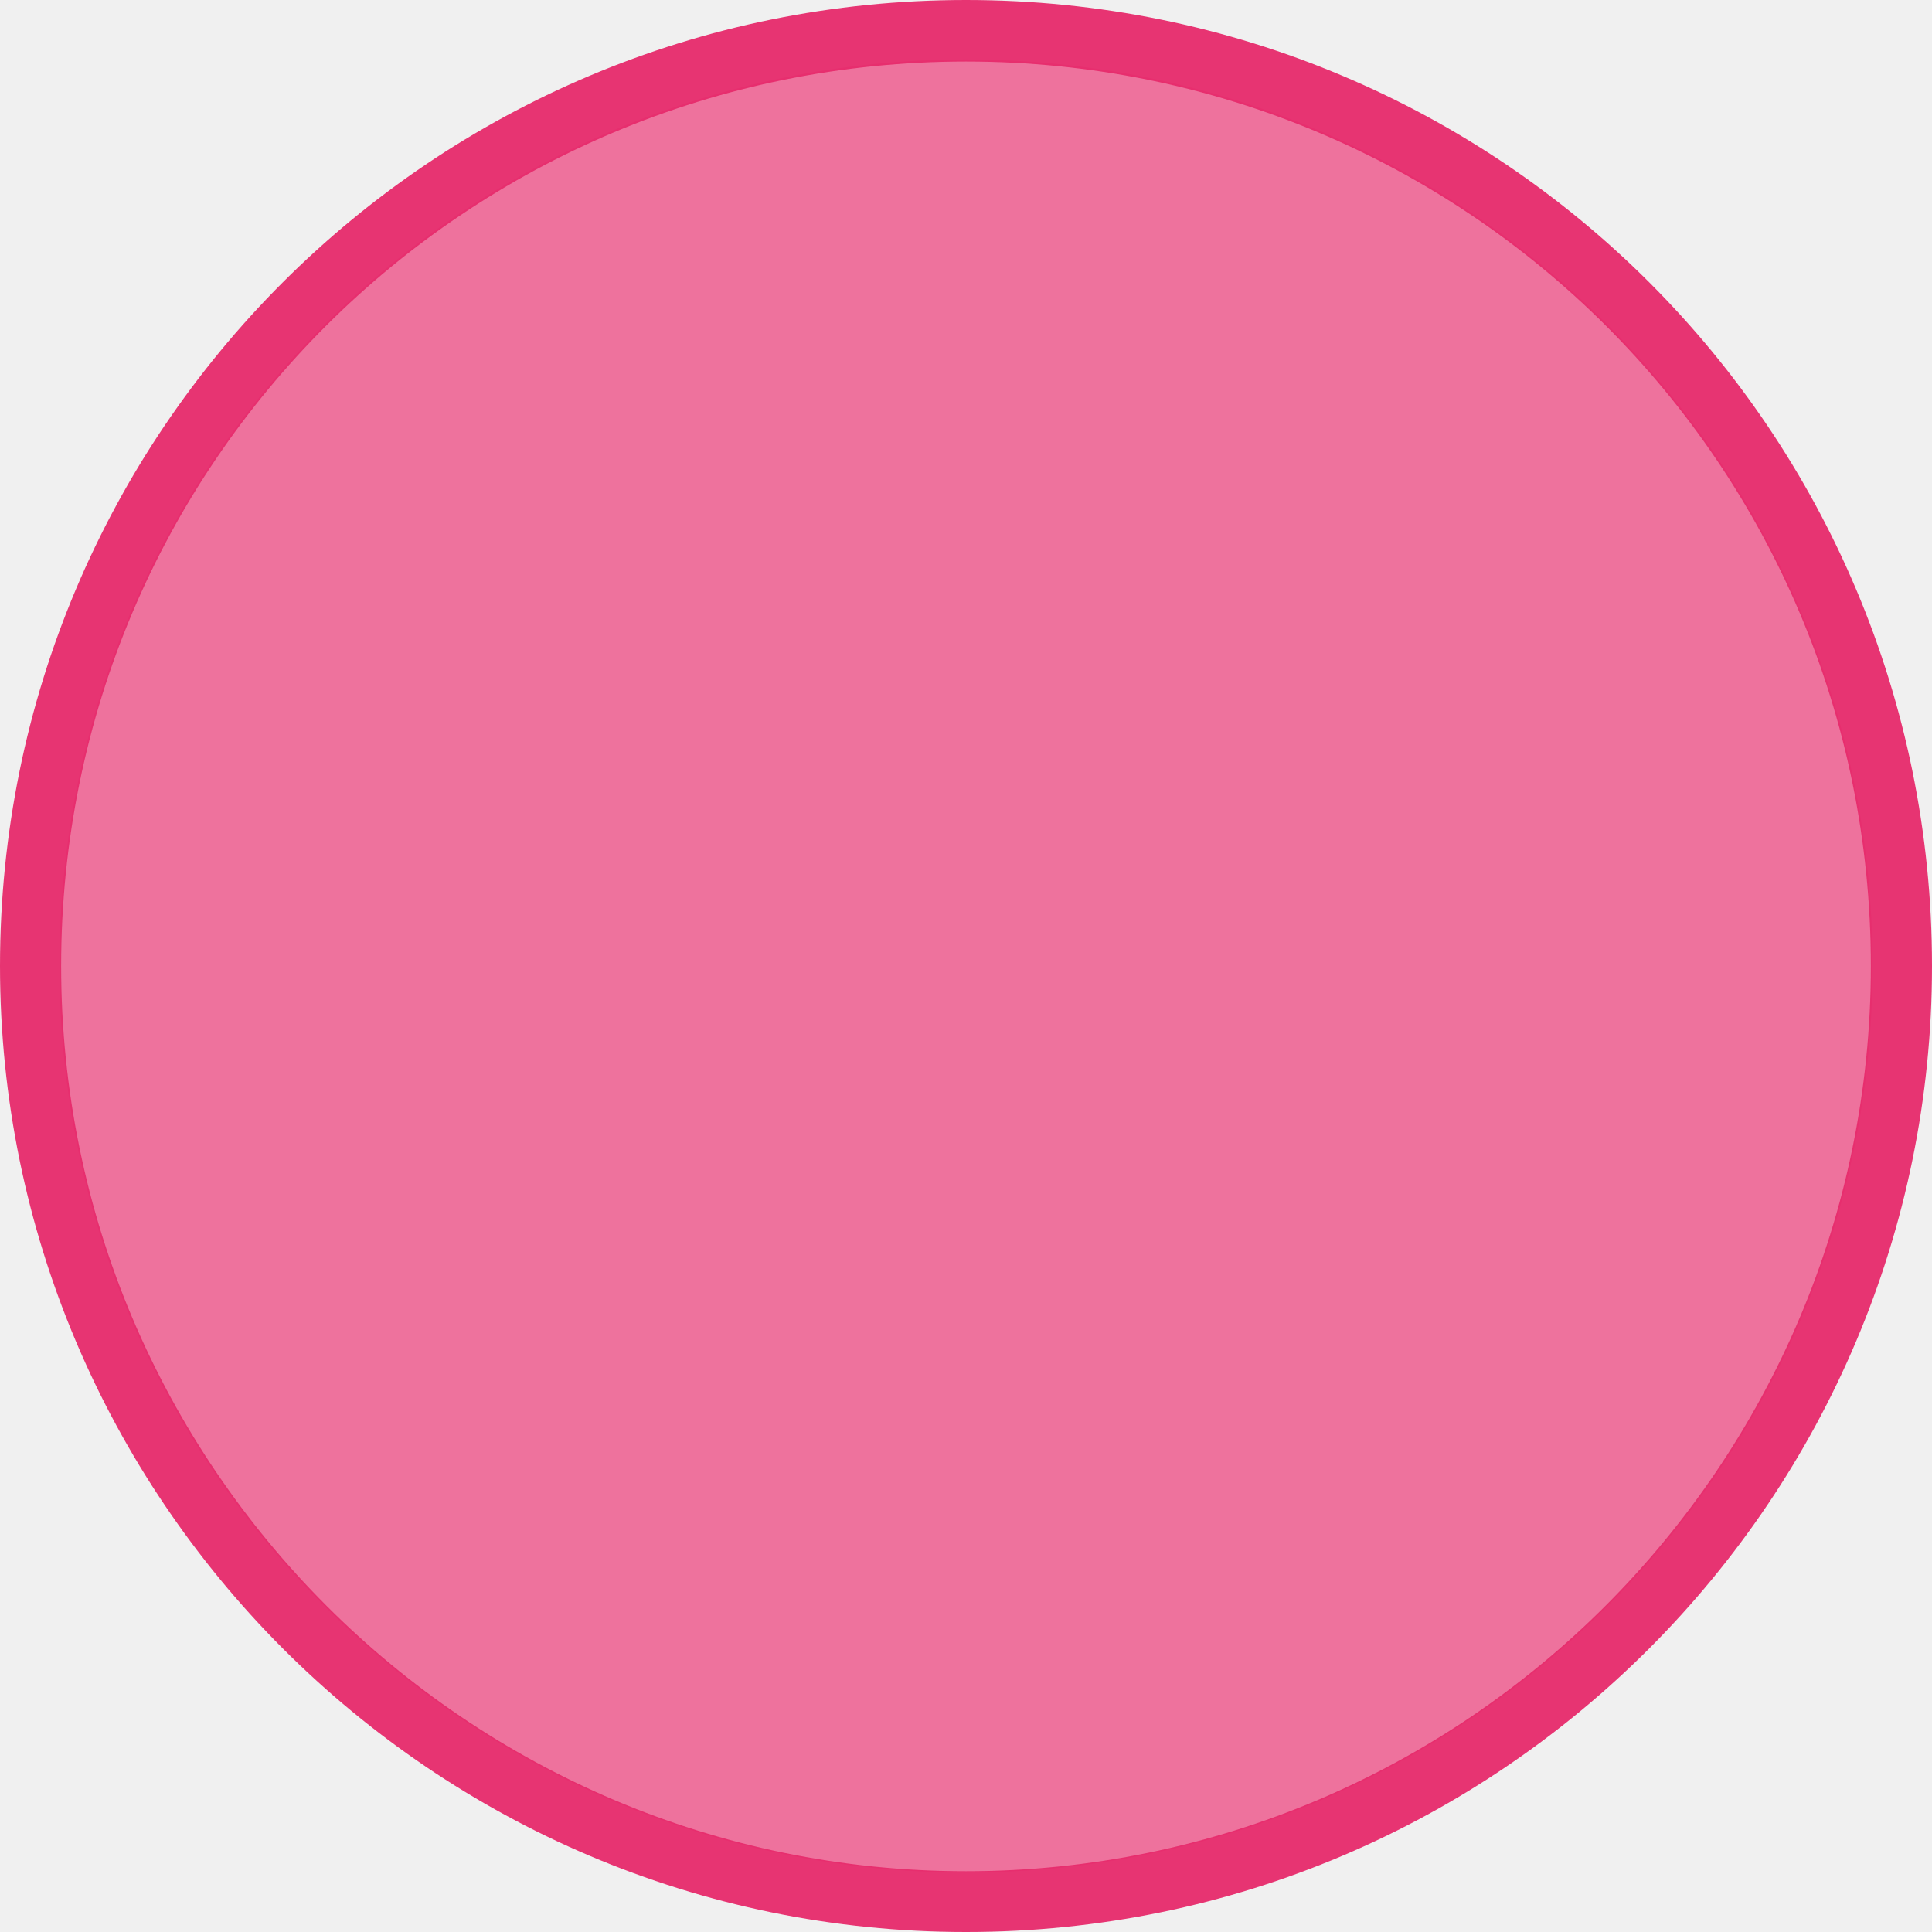
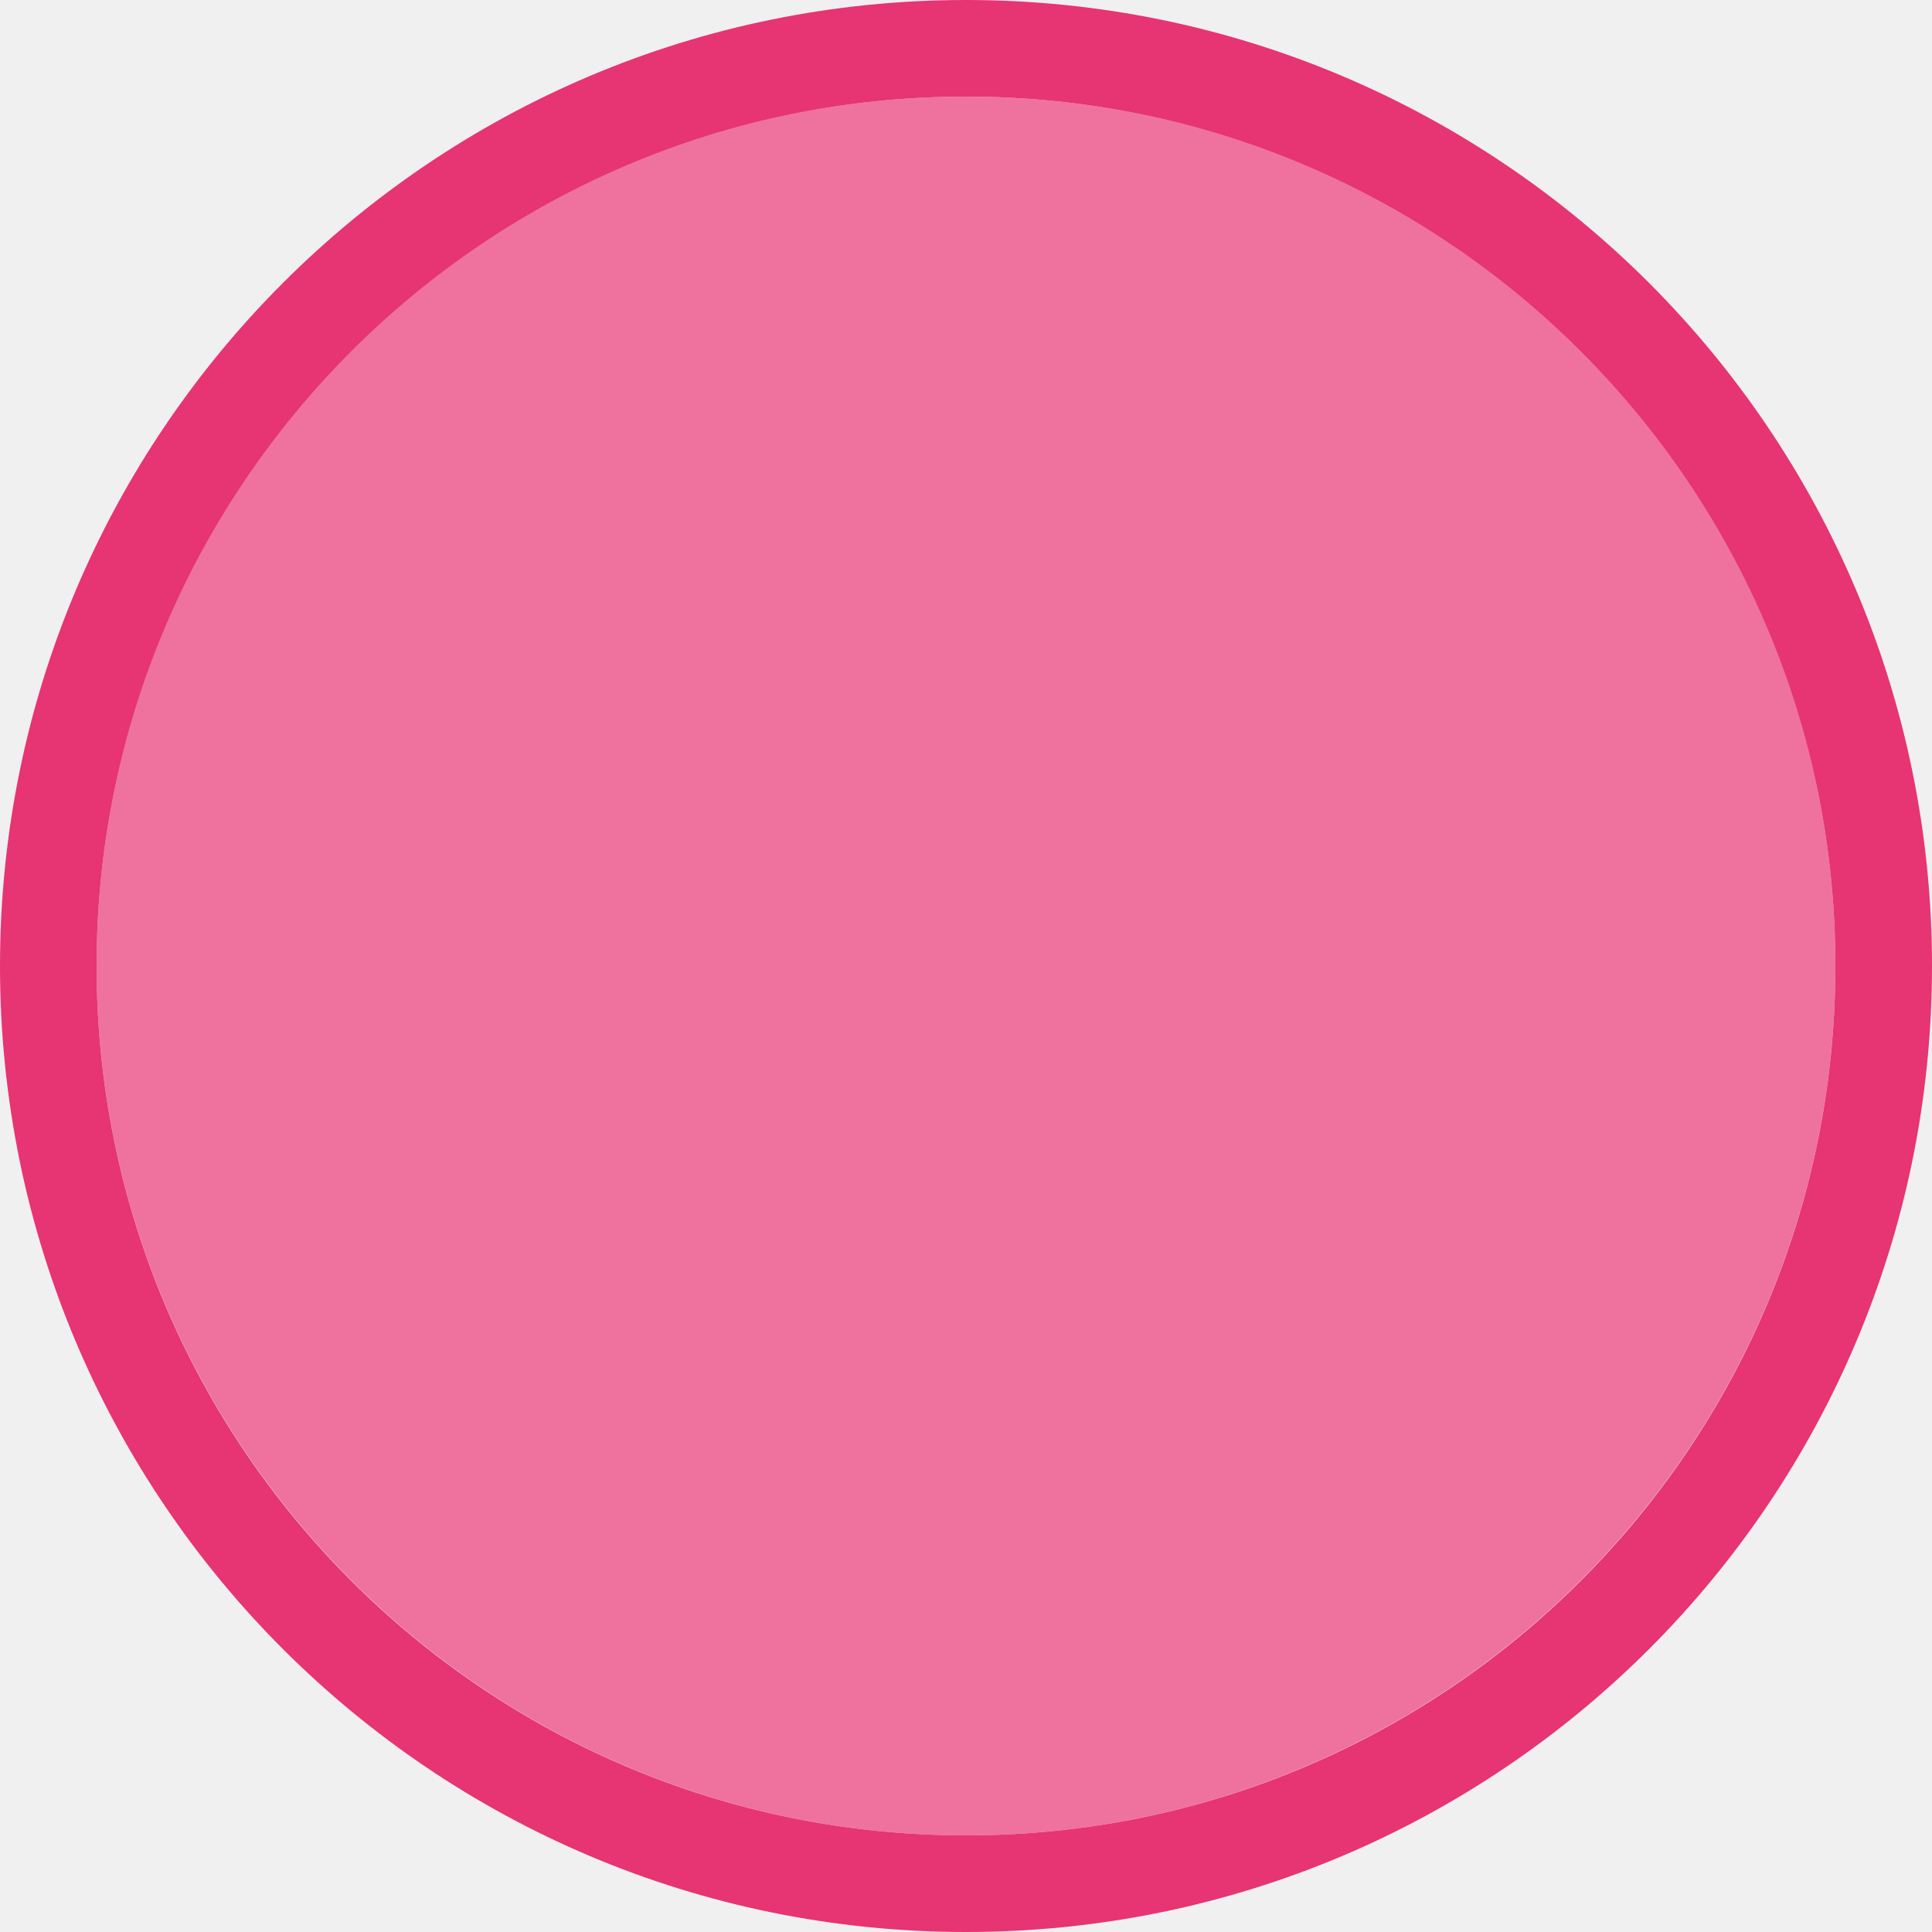
<svg xmlns="http://www.w3.org/2000/svg" width="20" height="20" viewBox="0 0 20 20" fill="none">
  <g clip-path="url(#clip0)">
-     <path opacity="0.953" d="M9.999 0.615C15.175 0.615 19.385 4.788 19.385 10C19.385 15.178 15.175 19.385 9.999 19.385C4.825 19.385 0.615 15.178 0.615 10C0.615 4.788 4.825 0.615 9.999 0.615V0.615Z" fill="#EE6C99" />
-     <path opacity="0.953" d="M10 0C4.467 0 0 4.467 0 10C0 15.5 4.467 20 10 20C15.534 20 20 15.5 20 10C20 4.467 15.534 0 10 0V0ZM10 0.637C15.166 0.637 19.367 4.8 19.367 10C19.367 15.165 15.166 19.371 10 19.371C4.835 19.371 0.633 15.165 0.633 10C0.633 4.8 4.835 0.637 10 0.637V0.637Z" fill="#E72B6C" />
+     <path opacity="0.953" d="M9.999 1C14.963 1 19 5.002 19 10C19 14.966 14.963 19 9.999 19C5.037 19 1 14.966 1 10C1 5.002 5.037 1 9.999 1Z" fill="#EE6C99" />
+     <path opacity="0.95" fill-rule="evenodd" clip-rule="evenodd" d="M10 19C14.971 19 19 14.971 19 10C19 5.029 14.971 1 10 1C5.029 1 1 5.029 1 10C1 14.971 5.029 19 10 19ZM10 20C15.523 20 20 15.523 20 10C20 4.477 15.523 0 10 0C4.477 0 0 4.477 0 10C0 15.523 4.477 20 10 20Z" fill="#E72B6C" />
  </g>
  <defs>
    <clipPath id="clip0">
      <path d="M0 0H20V20H0V0Z" fill="white" />
    </clipPath>
  </defs>
</svg>
